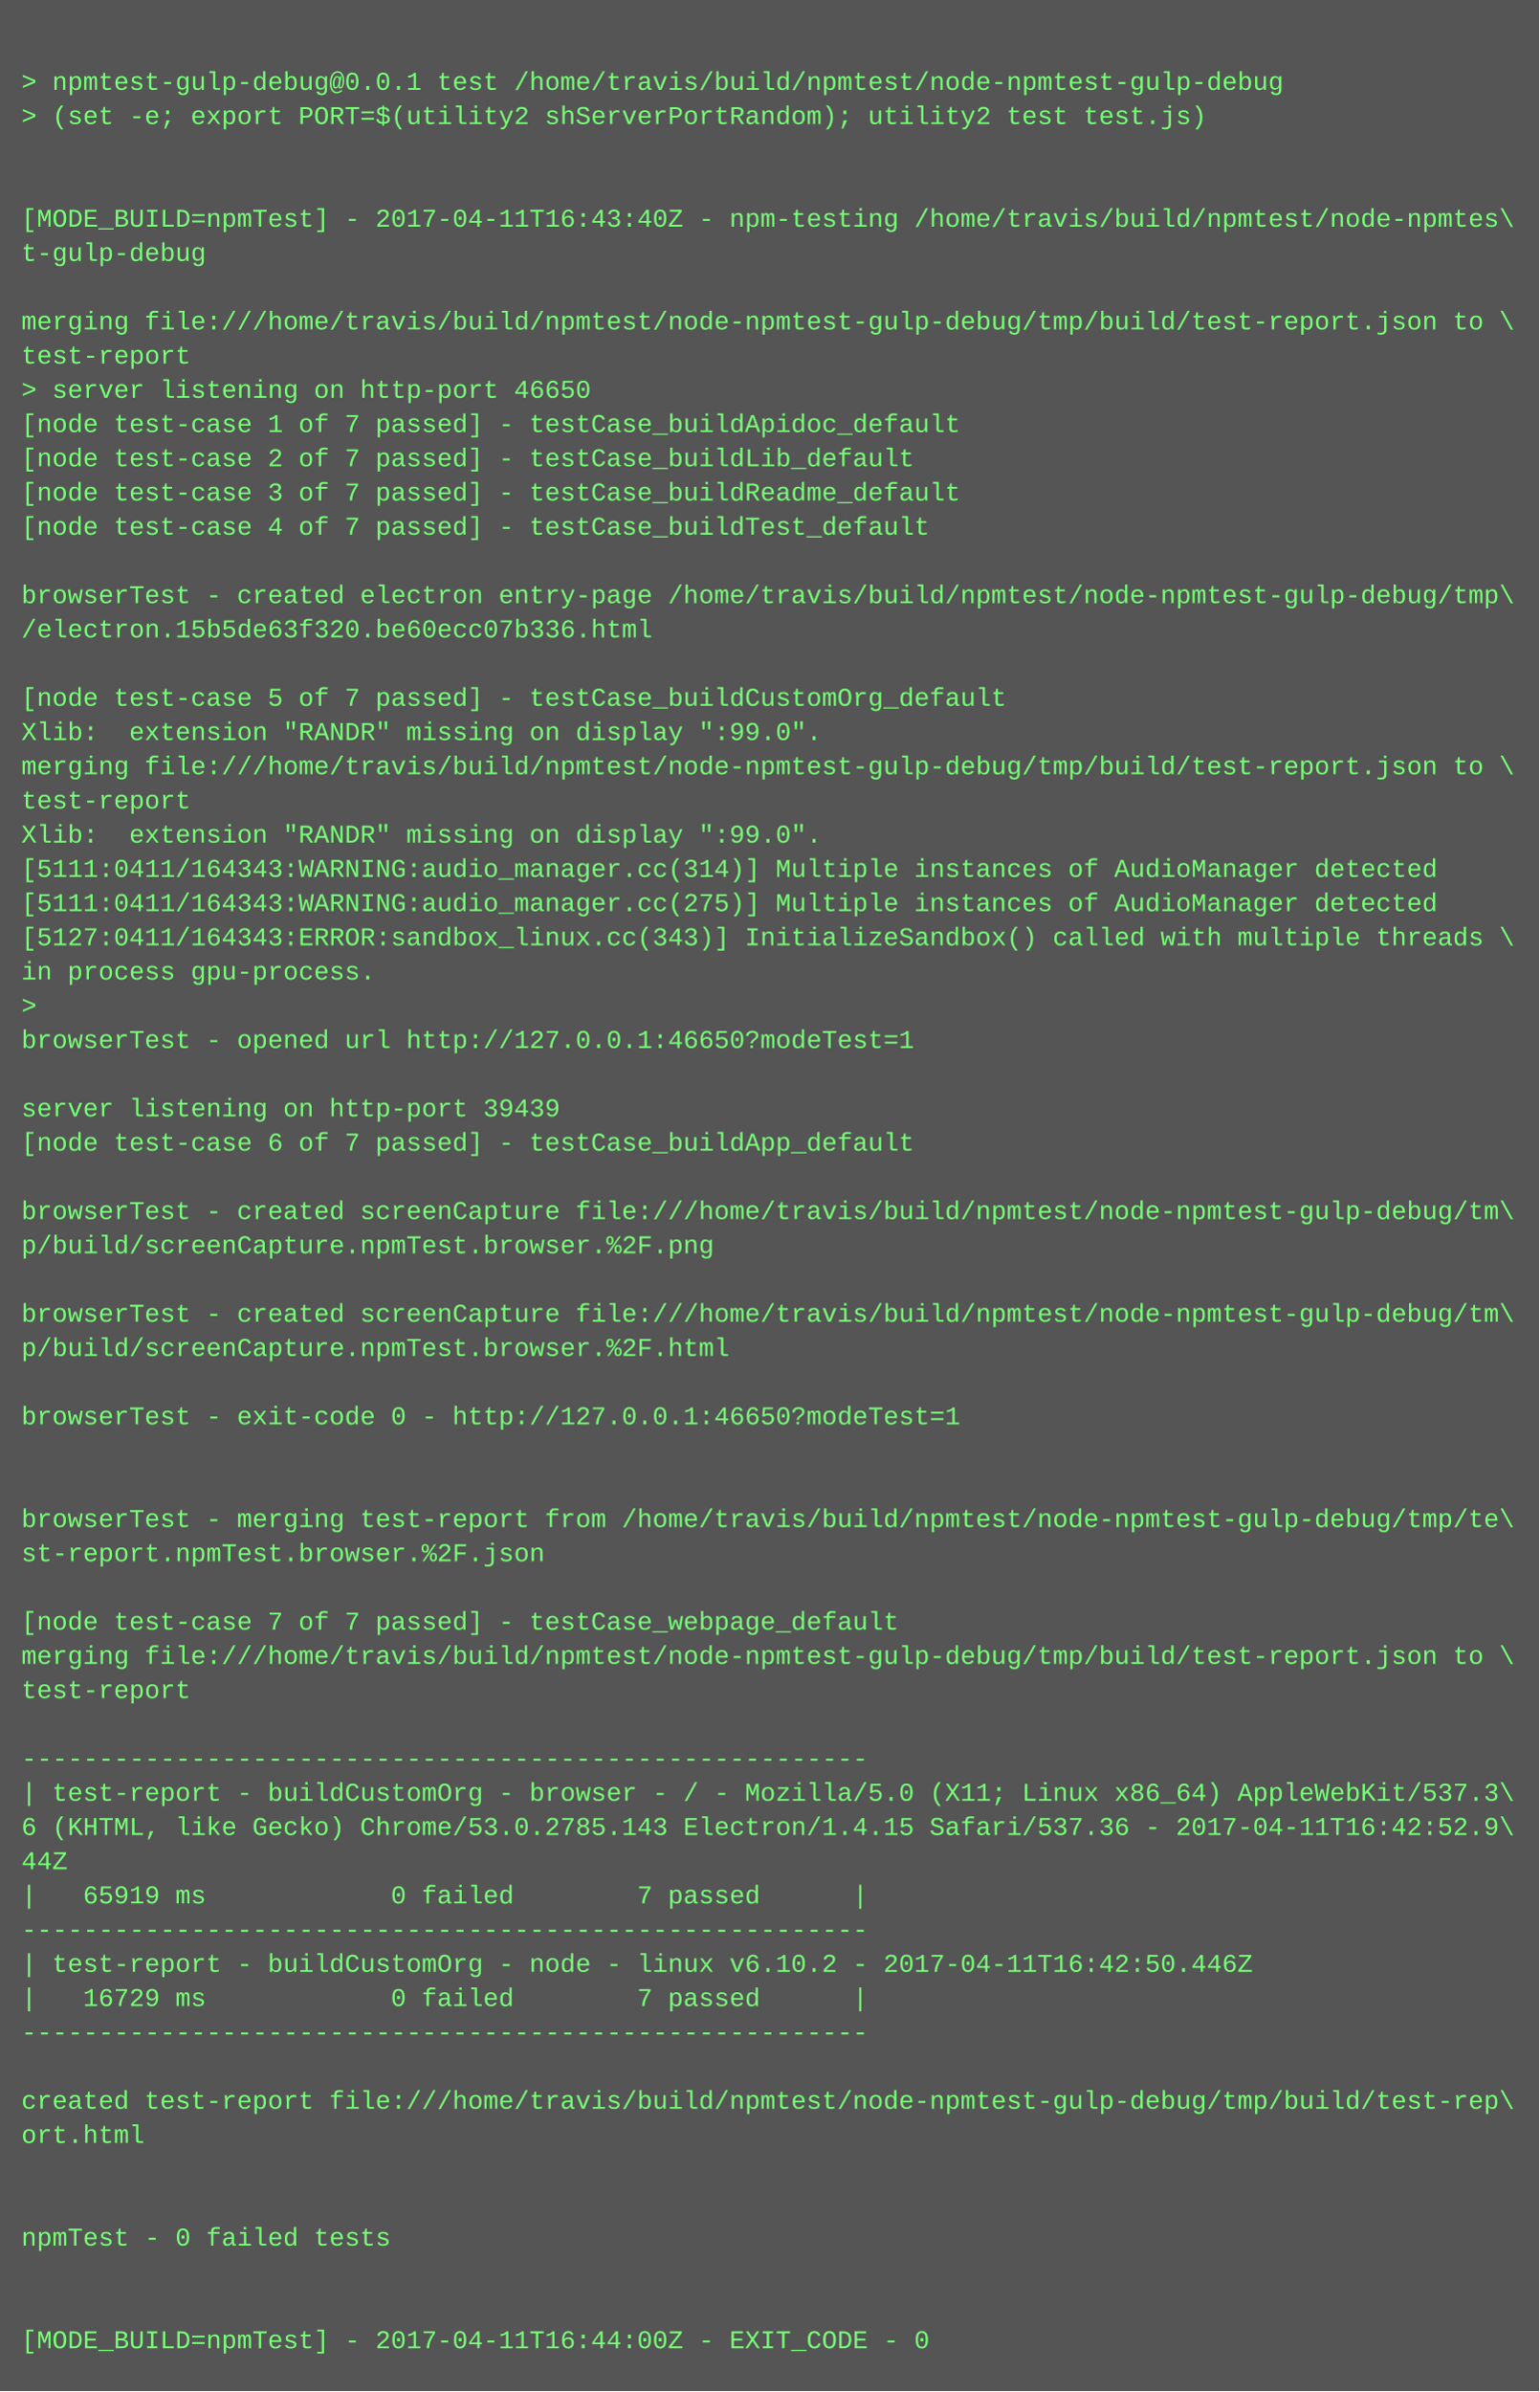
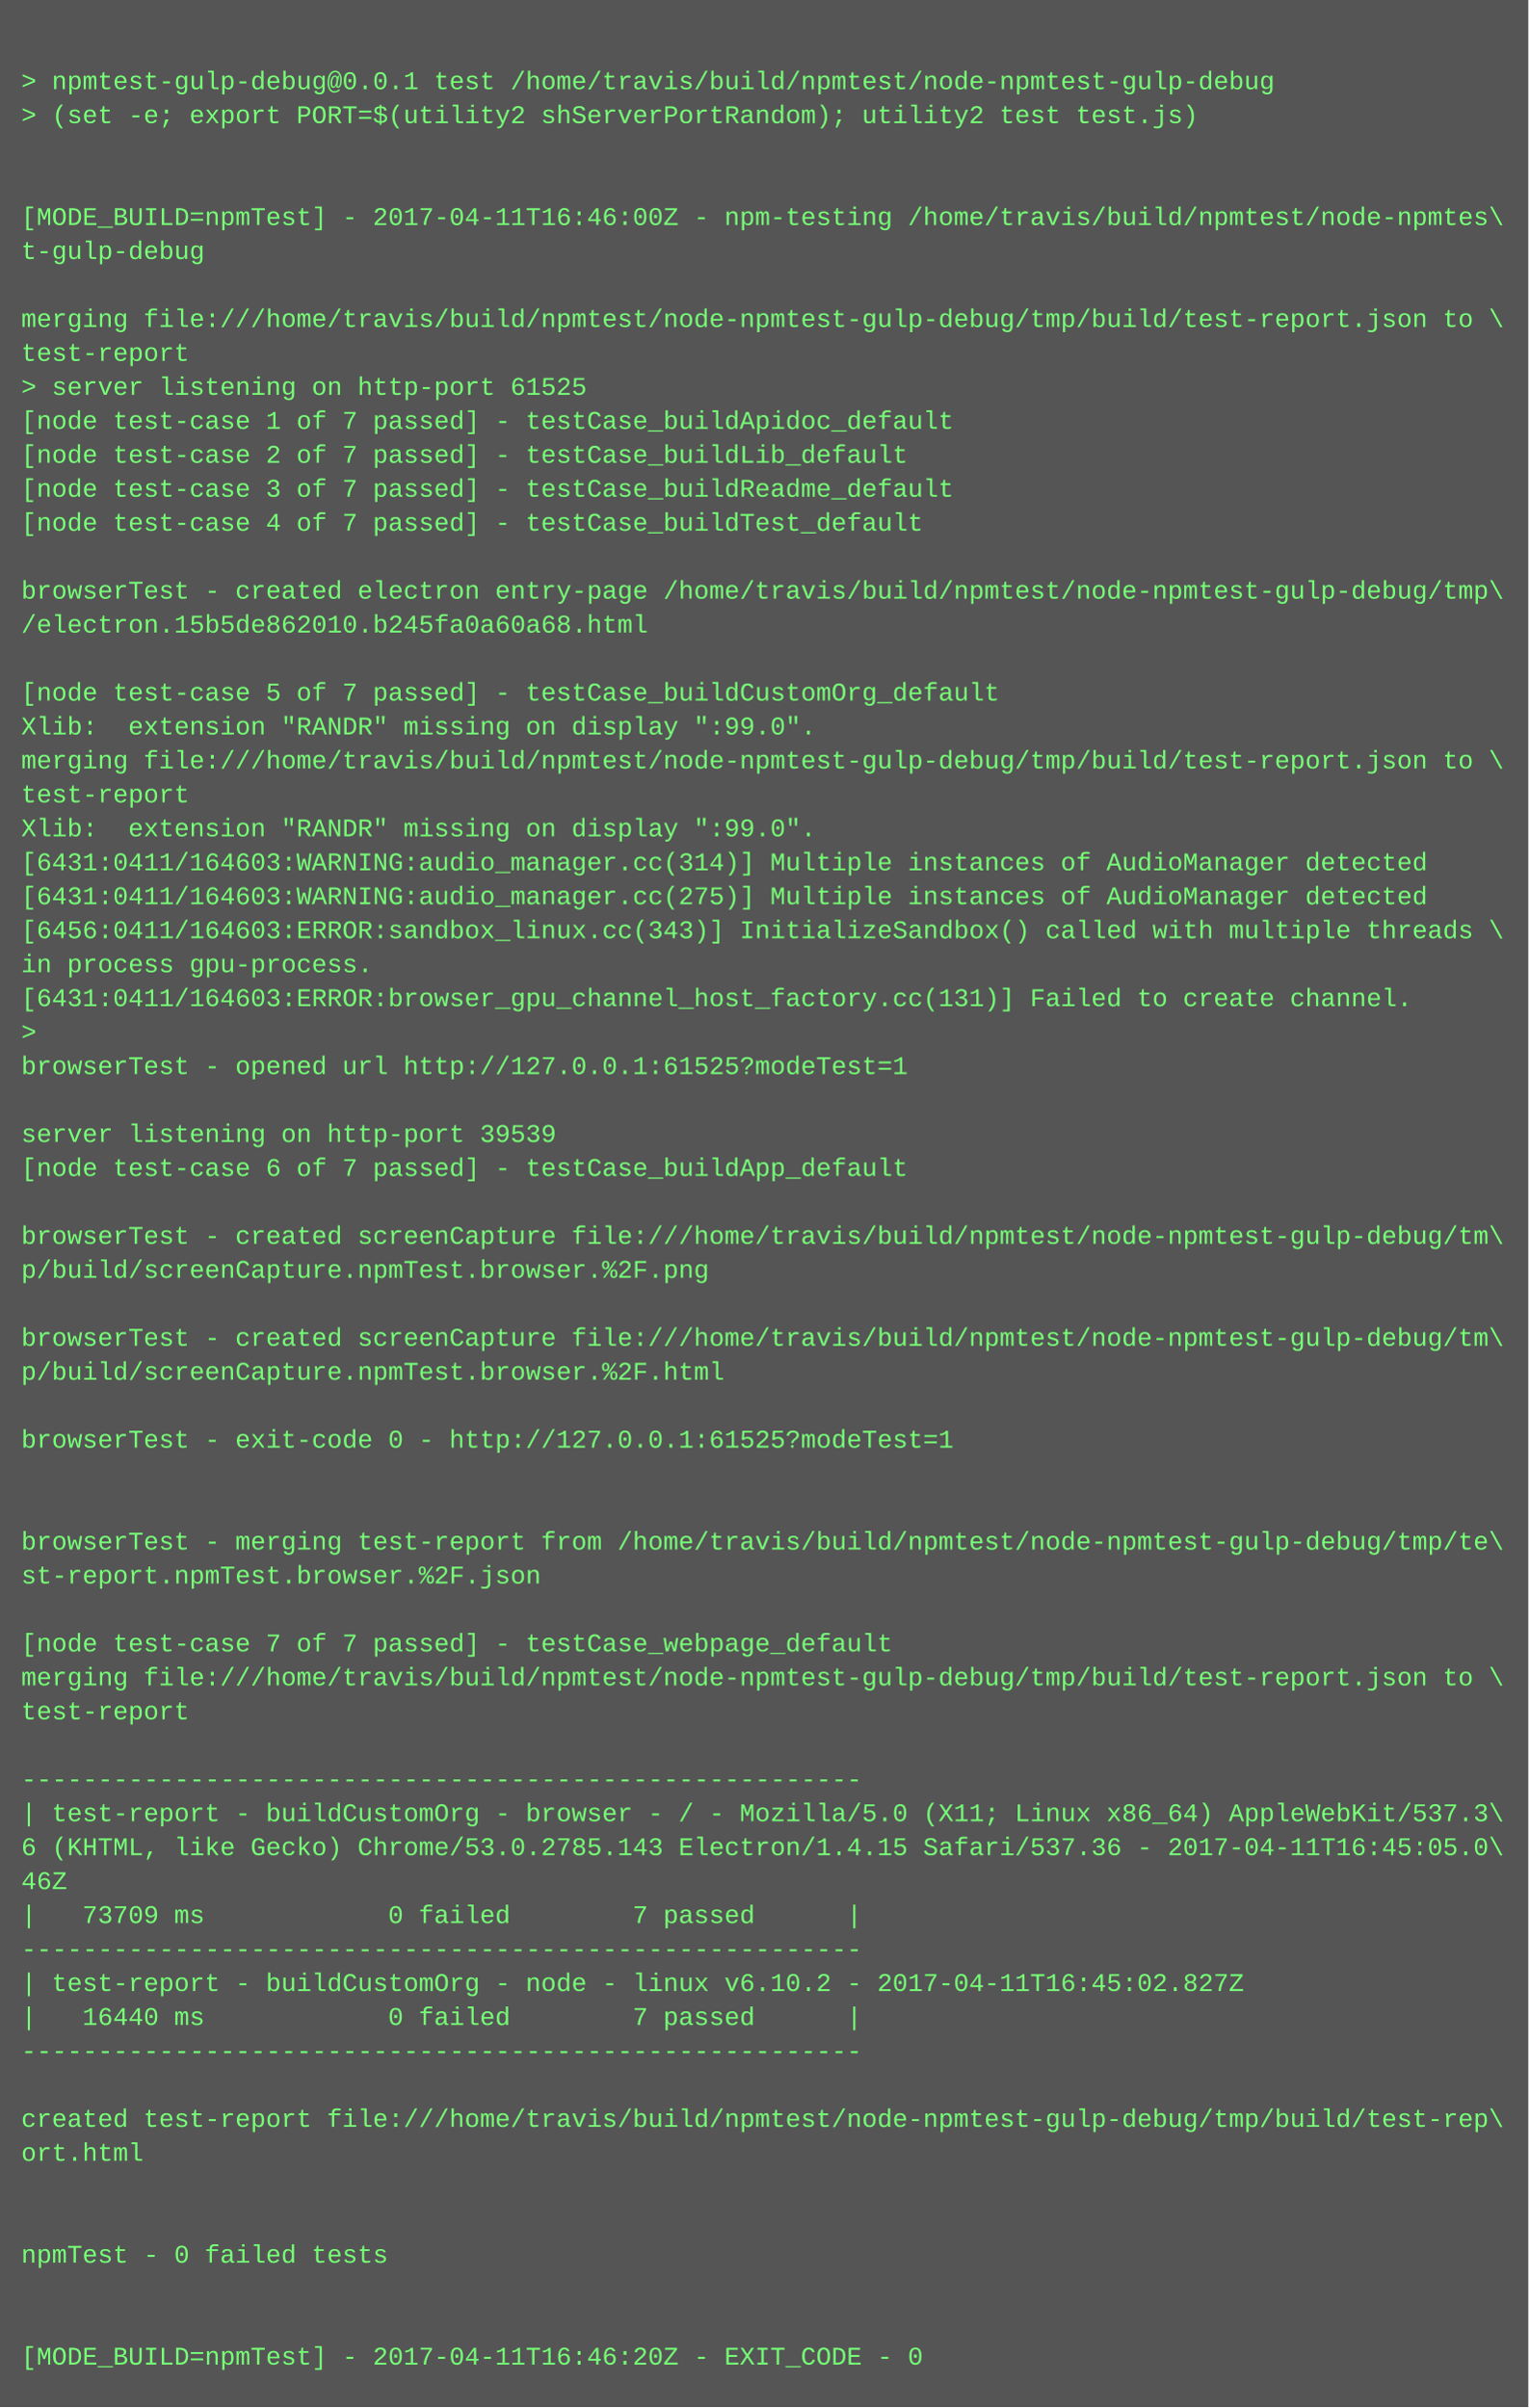
- <svg xmlns="http://www.w3.org/2000/svg" height="1118" width="720">
-   <rect height="1118" fill="#555" width="720" />
+ <svg xmlns="http://www.w3.org/2000/svg" height="1134" width="720">
+   <rect height="1134" fill="#555" width="720" />
  <text fill="#7f7" font-family="Courier New" font-size="12" xml:space="preserve">
    <tspan x="10" y="26" />
    <tspan x="10" y="42">&gt; npmtest-gulp-debug@0.0.1 test /home/travis/build/npmtest/node-npmtest-gulp-debug</tspan>
    <tspan x="10" y="58">&gt; (set -e; export PORT=$(utility2 shServerPortRandom); utility2 test test.js)</tspan>
    <tspan x="10" y="74" />
    <tspan x="10" y="90" />
-     <tspan x="10" y="106">[MODE_BUILD=npmTest] - 2017-04-11T16:43:40Z - npm-testing /home/travis/build/npmtest/node-npmtes\</tspan>
+     <tspan x="10" y="106">[MODE_BUILD=npmTest] - 2017-04-11T16:46:00Z - npm-testing /home/travis/build/npmtest/node-npmtes\</tspan>
    <tspan x="10" y="122">t-gulp-debug</tspan>
    <tspan x="10" y="138" />
    <tspan x="10" y="154">merging file:///home/travis/build/npmtest/node-npmtest-gulp-debug/tmp/build/test-report.json to \</tspan>
    <tspan x="10" y="170">test-report</tspan>
-     <tspan x="10" y="186">&gt; server listening on http-port 46650</tspan>
+     <tspan x="10" y="186">&gt; server listening on http-port 61525</tspan>
    <tspan x="10" y="202">[node test-case 1 of 7 passed] - testCase_buildApidoc_default</tspan>
    <tspan x="10" y="218">[node test-case 2 of 7 passed] - testCase_buildLib_default</tspan>
    <tspan x="10" y="234">[node test-case 3 of 7 passed] - testCase_buildReadme_default</tspan>
    <tspan x="10" y="250">[node test-case 4 of 7 passed] - testCase_buildTest_default</tspan>
    <tspan x="10" y="266" />
    <tspan x="10" y="282">browserTest - created electron entry-page /home/travis/build/npmtest/node-npmtest-gulp-debug/tmp\</tspan>
-     <tspan x="10" y="298">/electron.15b5de63f320.be60ecc07b336.html</tspan>
+     <tspan x="10" y="298">/electron.15b5de862010.b245fa0a60a68.html</tspan>
    <tspan x="10" y="314" />
    <tspan x="10" y="330">[node test-case 5 of 7 passed] - testCase_buildCustomOrg_default</tspan>
    <tspan x="10" y="346">Xlib:  extension "RANDR" missing on display ":99.0".</tspan>
    <tspan x="10" y="362">merging file:///home/travis/build/npmtest/node-npmtest-gulp-debug/tmp/build/test-report.json to \</tspan>
    <tspan x="10" y="378">test-report</tspan>
    <tspan x="10" y="394">Xlib:  extension "RANDR" missing on display ":99.0".</tspan>
-     <tspan x="10" y="410">[5111:0411/164343:WARNING:audio_manager.cc(314)] Multiple instances of AudioManager detected</tspan>
-     <tspan x="10" y="426">[5111:0411/164343:WARNING:audio_manager.cc(275)] Multiple instances of AudioManager detected</tspan>
-     <tspan x="10" y="442">[5127:0411/164343:ERROR:sandbox_linux.cc(343)] InitializeSandbox() called with multiple threads \</tspan>
+     <tspan x="10" y="410">[6431:0411/164603:WARNING:audio_manager.cc(314)] Multiple instances of AudioManager detected</tspan>
+     <tspan x="10" y="426">[6431:0411/164603:WARNING:audio_manager.cc(275)] Multiple instances of AudioManager detected</tspan>
+     <tspan x="10" y="442">[6456:0411/164603:ERROR:sandbox_linux.cc(343)] InitializeSandbox() called with multiple threads \</tspan>
    <tspan x="10" y="458">in process gpu-process. </tspan>
-     <tspan x="10" y="474">&gt; </tspan>
-     <tspan x="10" y="490">browserTest - opened url http://127.0.0.1:46650?modeTest=1</tspan>
-     <tspan x="10" y="506" />
-     <tspan x="10" y="522">server listening on http-port 39439</tspan>
-     <tspan x="10" y="538">[node test-case 6 of 7 passed] - testCase_buildApp_default</tspan>
-     <tspan x="10" y="554" />
-     <tspan x="10" y="570">browserTest - created screenCapture file:///home/travis/build/npmtest/node-npmtest-gulp-debug/tm\</tspan>
-     <tspan x="10" y="586">p/build/screenCapture.npmTest.browser.%2F.png</tspan>
-     <tspan x="10" y="602" />
-     <tspan x="10" y="618">browserTest - created screenCapture file:///home/travis/build/npmtest/node-npmtest-gulp-debug/tm\</tspan>
-     <tspan x="10" y="634">p/build/screenCapture.npmTest.browser.%2F.html</tspan>
-     <tspan x="10" y="650" />
-     <tspan x="10" y="666">browserTest - exit-code 0 - http://127.0.0.1:46650?modeTest=1</tspan>
-     <tspan x="10" y="682" />
+     <tspan x="10" y="474">[6431:0411/164603:ERROR:browser_gpu_channel_host_factory.cc(131)] Failed to create channel.</tspan>
+     <tspan x="10" y="490">&gt; </tspan>
+     <tspan x="10" y="506">browserTest - opened url http://127.0.0.1:61525?modeTest=1</tspan>
+     <tspan x="10" y="522" />
+     <tspan x="10" y="538">server listening on http-port 39539</tspan>
+     <tspan x="10" y="554">[node test-case 6 of 7 passed] - testCase_buildApp_default</tspan>
+     <tspan x="10" y="570" />
+     <tspan x="10" y="586">browserTest - created screenCapture file:///home/travis/build/npmtest/node-npmtest-gulp-debug/tm\</tspan>
+     <tspan x="10" y="602">p/build/screenCapture.npmTest.browser.%2F.png</tspan>
+     <tspan x="10" y="618" />
+     <tspan x="10" y="634">browserTest - created screenCapture file:///home/travis/build/npmtest/node-npmtest-gulp-debug/tm\</tspan>
+     <tspan x="10" y="650">p/build/screenCapture.npmTest.browser.%2F.html</tspan>
+     <tspan x="10" y="666" />
+     <tspan x="10" y="682">browserTest - exit-code 0 - http://127.0.0.1:61525?modeTest=1</tspan>
    <tspan x="10" y="698" />
-     <tspan x="10" y="714">browserTest - merging test-report from /home/travis/build/npmtest/node-npmtest-gulp-debug/tmp/te\</tspan>
-     <tspan x="10" y="730">st-report.npmTest.browser.%2F.json</tspan>
-     <tspan x="10" y="746" />
-     <tspan x="10" y="762">[node test-case 7 of 7 passed] - testCase_webpage_default</tspan>
-     <tspan x="10" y="778">merging file:///home/travis/build/npmtest/node-npmtest-gulp-debug/tmp/build/test-report.json to \</tspan>
-     <tspan x="10" y="794">test-report</tspan>
-     <tspan x="10" y="810" />
-     <tspan x="10" y="826">-------------------------------------------------------</tspan>
-     <tspan x="10" y="842">| test-report - buildCustomOrg - browser - / - Mozilla/5.0 (X11; Linux x86_64) AppleWebKit/537.3\</tspan>
-     <tspan x="10" y="858">6 (KHTML, like Gecko) Chrome/53.0.2785.143 Electron/1.4.15 Safari/537.36 - 2017-04-11T16:42:52.9\</tspan>
-     <tspan x="10" y="874">44Z</tspan>
-     <tspan x="10" y="890">|   65919 ms            0 failed        7 passed      |</tspan>
-     <tspan x="10" y="906">-------------------------------------------------------</tspan>
-     <tspan x="10" y="922">| test-report - buildCustomOrg - node - linux v6.10.2 - 2017-04-11T16:42:50.446Z</tspan>
-     <tspan x="10" y="938">|   16729 ms            0 failed        7 passed      |</tspan>
-     <tspan x="10" y="954">-------------------------------------------------------</tspan>
-     <tspan x="10" y="970" />
-     <tspan x="10" y="986">created test-report file:///home/travis/build/npmtest/node-npmtest-gulp-debug/tmp/build/test-rep\</tspan>
-     <tspan x="10" y="1002">ort.html</tspan>
-     <tspan x="10" y="1018" />
+     <tspan x="10" y="714" />
+     <tspan x="10" y="730">browserTest - merging test-report from /home/travis/build/npmtest/node-npmtest-gulp-debug/tmp/te\</tspan>
+     <tspan x="10" y="746">st-report.npmTest.browser.%2F.json</tspan>
+     <tspan x="10" y="762" />
+     <tspan x="10" y="778">[node test-case 7 of 7 passed] - testCase_webpage_default</tspan>
+     <tspan x="10" y="794">merging file:///home/travis/build/npmtest/node-npmtest-gulp-debug/tmp/build/test-report.json to \</tspan>
+     <tspan x="10" y="810">test-report</tspan>
+     <tspan x="10" y="826" />
+     <tspan x="10" y="842">-------------------------------------------------------</tspan>
+     <tspan x="10" y="858">| test-report - buildCustomOrg - browser - / - Mozilla/5.0 (X11; Linux x86_64) AppleWebKit/537.3\</tspan>
+     <tspan x="10" y="874">6 (KHTML, like Gecko) Chrome/53.0.2785.143 Electron/1.4.15 Safari/537.36 - 2017-04-11T16:45:05.0\</tspan>
+     <tspan x="10" y="890">46Z</tspan>
+     <tspan x="10" y="906">|   73709 ms            0 failed        7 passed      |</tspan>
+     <tspan x="10" y="922">-------------------------------------------------------</tspan>
+     <tspan x="10" y="938">| test-report - buildCustomOrg - node - linux v6.10.2 - 2017-04-11T16:45:02.827Z</tspan>
+     <tspan x="10" y="954">|   16440 ms            0 failed        7 passed      |</tspan>
+     <tspan x="10" y="970">-------------------------------------------------------</tspan>
+     <tspan x="10" y="986" />
+     <tspan x="10" y="1002">created test-report file:///home/travis/build/npmtest/node-npmtest-gulp-debug/tmp/build/test-rep\</tspan>
+     <tspan x="10" y="1018">ort.html</tspan>
    <tspan x="10" y="1034" />
-     <tspan x="10" y="1050">npmTest - 0 failed tests</tspan>
-     <tspan x="10" y="1066" />
+     <tspan x="10" y="1050" />
+     <tspan x="10" y="1066">npmTest - 0 failed tests</tspan>
    <tspan x="10" y="1082" />
-     <tspan x="10" y="1098">[MODE_BUILD=npmTest] - 2017-04-11T16:44:00Z - EXIT_CODE - 0</tspan>
+     <tspan x="10" y="1098" />
+     <tspan x="10" y="1114">[MODE_BUILD=npmTest] - 2017-04-11T16:46:20Z - EXIT_CODE - 0</tspan>
  </text>
</svg>
